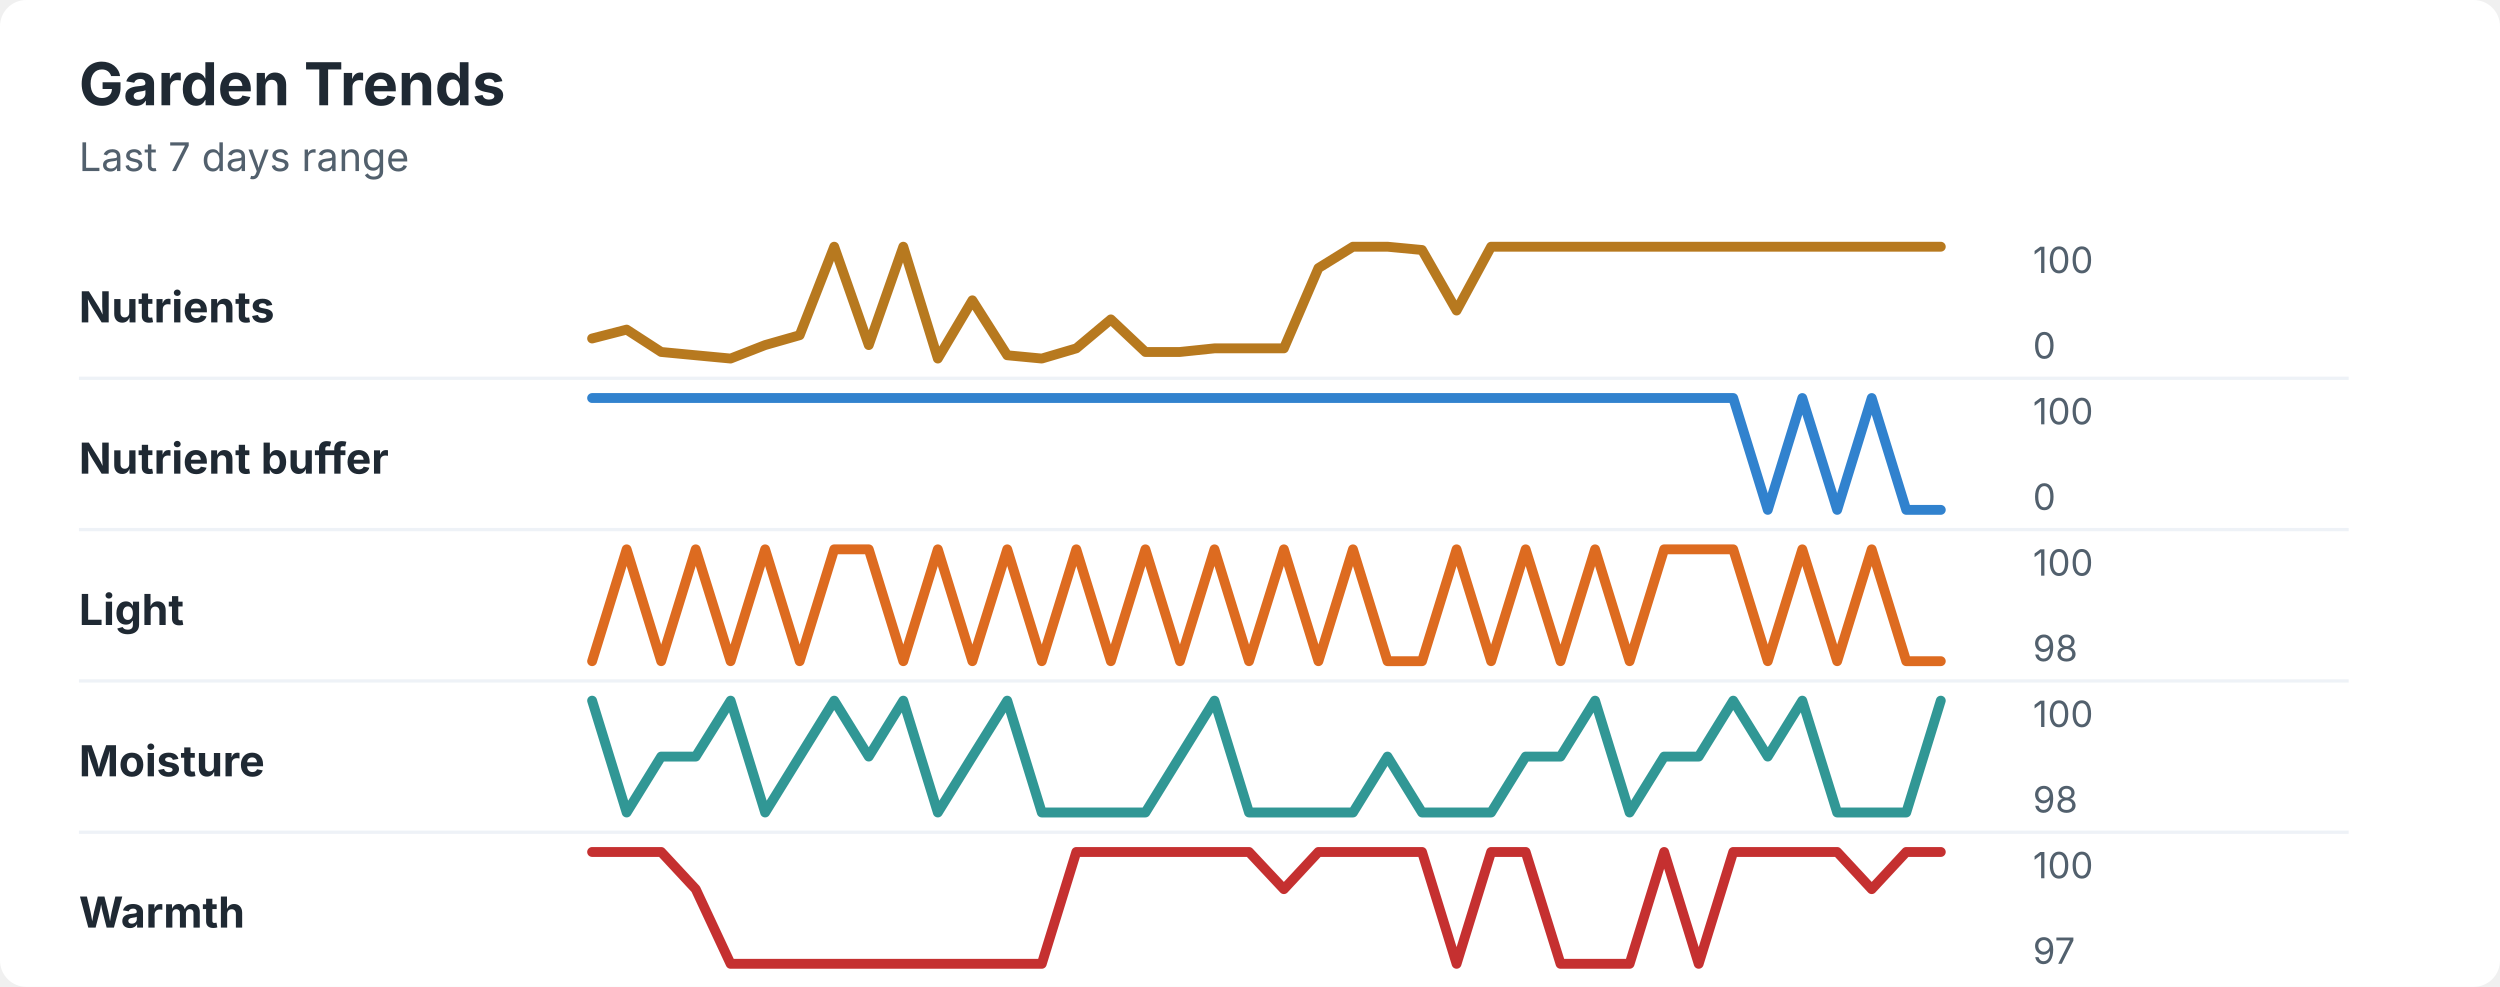
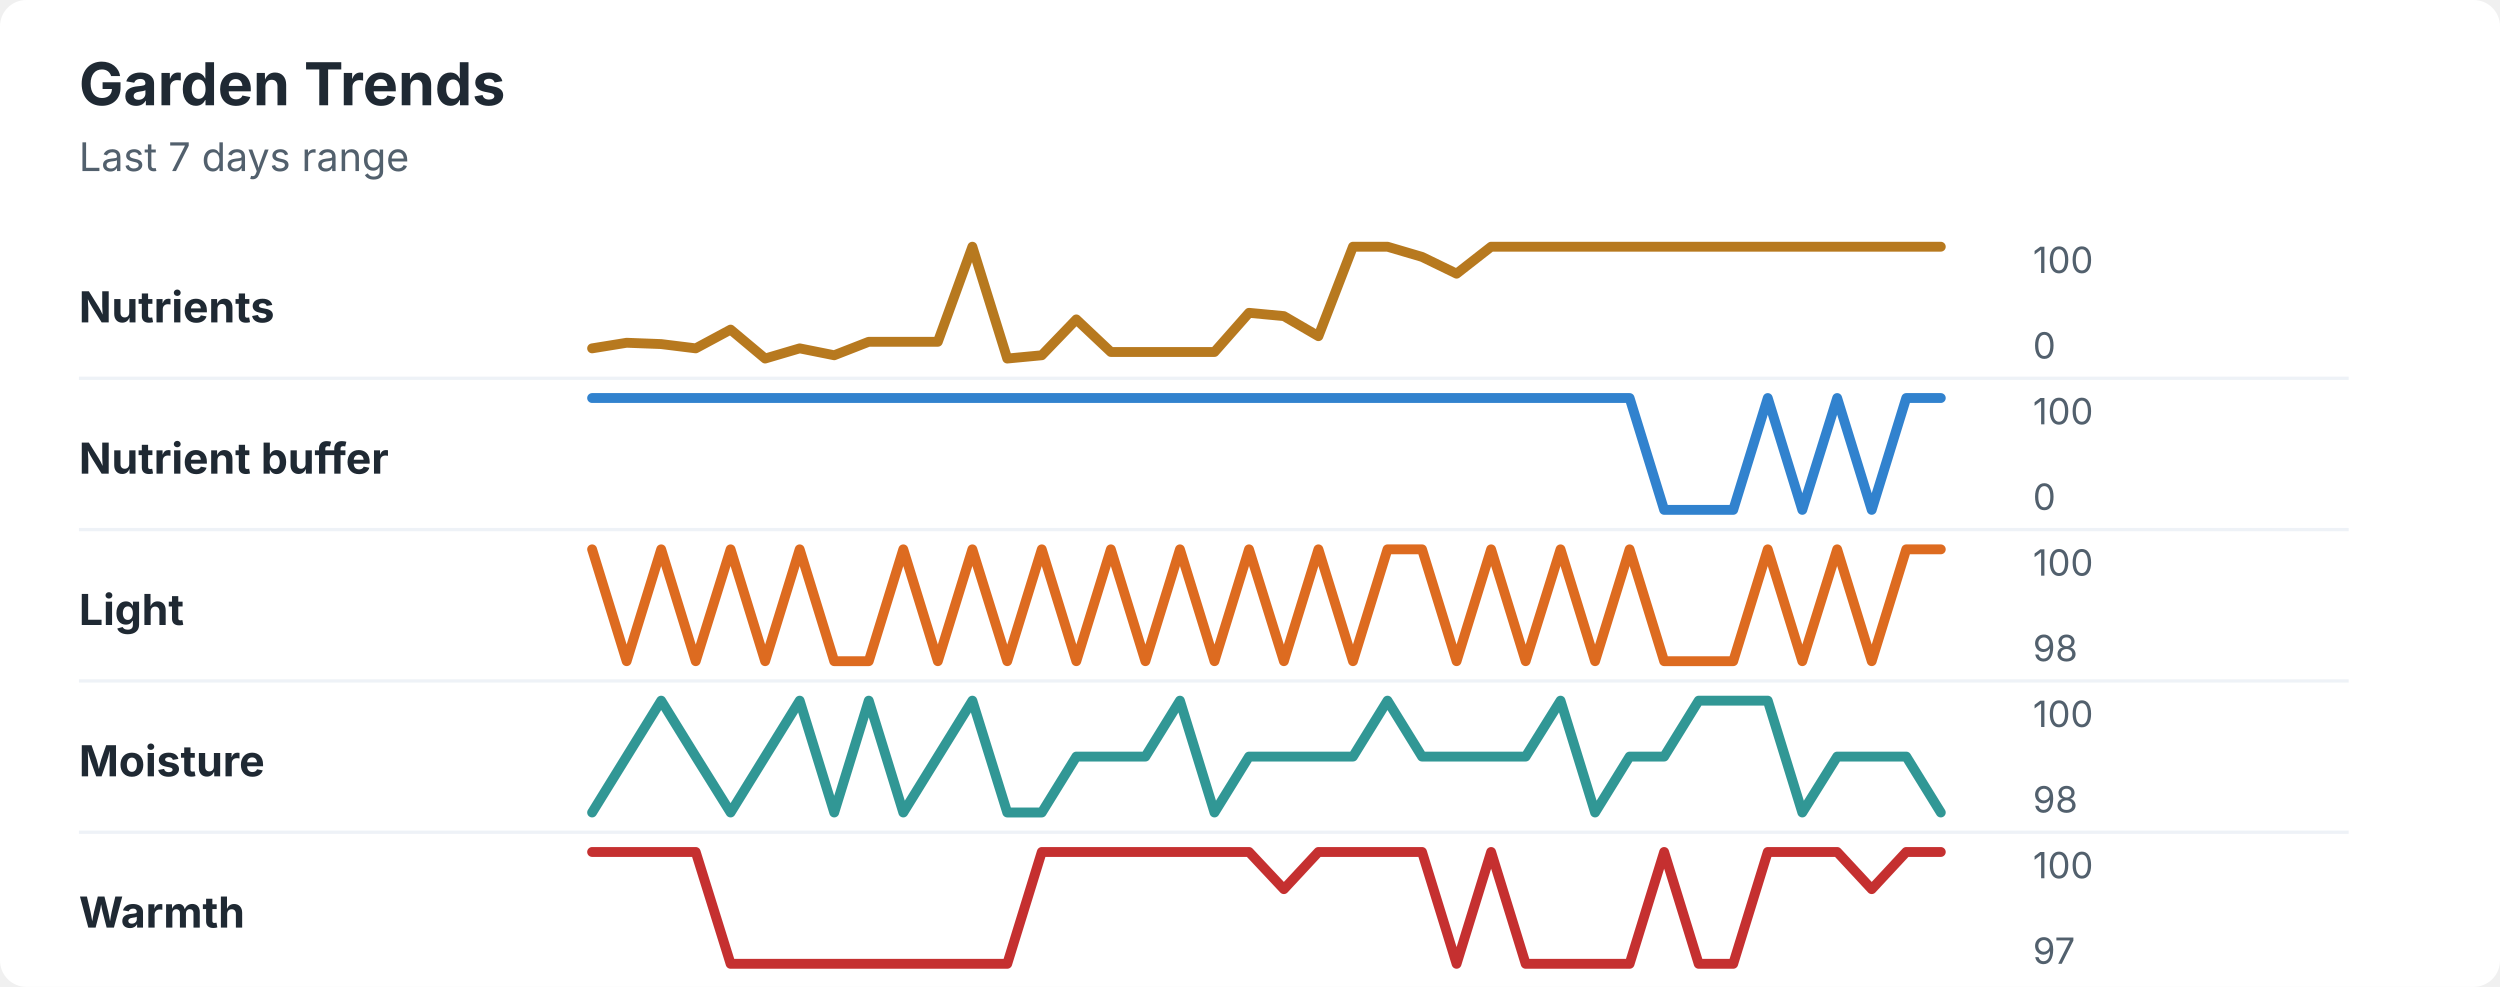
<svg xmlns="http://www.w3.org/2000/svg" width="760" height="300" viewBox="0 0 760 300" role="img" aria-labelledby="title desc">
  <rect width="760" height="300" rx="8" fill="#ffffff" />
  <style>
    text { font-family: -apple-system, BlinkMacSystemFont, "Segoe UI", sans-serif; }
    .title { font-size: 18px; font-weight: 700; fill: #1f2933; }
    .subtitle { font-size: 12px; fill: #52606d; }
    .label { font-size: 13px; font-weight: 650; fill: #1f2933; }
    .axis-value { font-size: 11px; fill: #52606d; }
    .separator { stroke: #eef2f7; stroke-width: 1; }
  </style>
  <text x="24" y="32" class="title">Garden Trends</text>
  <text x="24" y="52" class="subtitle">Last 7 days range</text>
  <text x="24" y="98" class="label">Nutrients</text>
-   <polyline points="180.0,102.9 190.5,100.2 201.0,107.0 211.5,108.0 222.1,109.0 232.6,104.9 243.1,101.9 253.6,75.0 264.1,104.9 274.6,75.0 285.1,109.0 295.6,91.3 306.2,108.0 316.7,109.0 327.2,105.9 337.7,97.1 348.2,107.0 358.7,107.0 369.2,105.9 379.7,105.9 390.3,105.9 400.8,81.5 411.3,75.0 421.8,75.0 432.3,76.0 442.8,94.4 453.3,75.0 463.8,75.0 474.4,75.0 484.9,75.0 495.4,75.0 505.9,75.0 516.4,75.0 526.9,75.0 537.4,75.0 547.9,75.0 558.5,75.0 569.0,75.0 579.5,75.0 590.0,75.0 " fill="none" stroke="#b7791f" stroke-width="3" stroke-linecap="round" stroke-linejoin="round" />
+   <polyline points="180.0,105.9 190.5,104.2 201.0,104.6 211.5,105.9 222.1,100.2 232.6,109.0 243.1,105.9 253.6,108.0 264.1,103.9 274.6,103.9 285.1,103.9 295.6,75.0 306.2,109.0 316.7,108.0 327.2,97.1 337.7,107.0 348.2,107.0 358.7,107.0 369.2,107.0 379.7,95.1 390.3,96.1 400.8,102.2 411.3,75.0 421.8,75.0 432.3,78.1 442.8,83.2 453.3,75.0 463.8,75.0 474.4,75.0 484.9,75.0 495.4,75.0 505.9,75.0 516.4,75.0 526.9,75.0 537.4,75.0 547.9,75.0 558.5,75.0 569.0,75.0 579.5,75.0 590.0,75.0 " fill="none" stroke="#b7791f" stroke-width="3" stroke-linecap="round" stroke-linejoin="round" />
  <text x="618" y="83" class="axis-value">100</text>
  <text x="618" y="109" class="axis-value">0</text>
  <line x1="24" y1="115.0" x2="714" y2="115.0" class="separator" />
  <text x="24" y="144" class="label">Nutrient buffer</text>
-   <polyline points="180.0,121.0 190.5,121.0 201.0,121.0 211.5,121.0 222.1,121.0 232.6,121.0 243.1,121.0 253.6,121.0 264.1,121.0 274.6,121.0 285.1,121.0 295.6,121.0 306.2,121.0 316.7,121.0 327.2,121.0 337.7,121.0 348.2,121.0 358.7,121.0 369.2,121.0 379.7,121.0 390.3,121.0 400.8,121.0 411.3,121.0 421.8,121.0 432.3,121.0 442.8,121.0 453.3,121.0 463.8,121.0 474.4,121.0 484.9,121.0 495.4,121.0 505.9,121.0 516.4,121.0 526.9,121.0 537.4,155.0 547.9,121.0 558.5,155.0 569.0,121.0 579.5,155.0 590.0,155.0 " fill="none" stroke="#3182ce" stroke-width="3" stroke-linecap="round" stroke-linejoin="round" />
+   <polyline points="180.0,121.0 190.5,121.0 201.0,121.0 211.5,121.0 222.1,121.0 232.6,121.0 243.1,121.0 253.6,121.0 264.1,121.0 274.6,121.0 285.1,121.0 295.6,121.0 306.2,121.0 316.7,121.0 327.2,121.0 337.7,121.0 348.2,121.0 358.7,121.0 369.2,121.0 379.7,121.0 390.3,121.0 400.8,121.0 411.3,121.0 421.8,121.0 432.3,121.0 442.8,121.0 453.3,121.0 463.8,121.0 474.4,121.0 484.9,121.0 495.4,121.0 505.9,155.0 516.4,155.0 526.9,155.0 537.4,121.0 547.9,155.0 558.5,121.0 569.0,155.0 579.5,121.0 590.0,121.0 " fill="none" stroke="#3182ce" stroke-width="3" stroke-linecap="round" stroke-linejoin="round" />
  <text x="618" y="129" class="axis-value">100</text>
  <text x="618" y="155" class="axis-value">0</text>
  <line x1="24" y1="161.0" x2="714" y2="161.0" class="separator" />
  <text x="24" y="190" class="label">Light</text>
-   <polyline points="180.0,201.0 190.5,167.0 201.0,201.0 211.5,167.0 222.1,201.0 232.6,167.0 243.1,201.0 253.6,167.0 264.1,167.0 274.6,201.0 285.1,167.0 295.6,201.0 306.2,167.0 316.7,201.0 327.2,167.0 337.7,201.0 348.2,167.0 358.7,201.0 369.2,167.0 379.7,201.0 390.3,167.0 400.8,201.0 411.3,167.0 421.8,201.0 432.3,201.0 442.8,167.0 453.3,201.0 463.8,167.0 474.4,201.0 484.9,167.0 495.4,201.0 505.9,167.0 516.4,167.0 526.9,167.0 537.4,201.0 547.9,167.0 558.5,201.0 569.0,167.0 579.5,201.0 590.0,201.0 " fill="none" stroke="#dd6b20" stroke-width="3" stroke-linecap="round" stroke-linejoin="round" />
+   <polyline points="180.0,167.0 190.5,201.0 201.0,167.0 211.5,201.0 222.1,167.0 232.6,201.0 243.1,167.0 253.6,201.0 264.1,201.0 274.6,167.0 285.1,201.0 295.6,167.0 306.2,201.0 316.7,167.0 327.2,201.0 337.7,167.0 348.2,201.0 358.7,167.0 369.2,201.0 379.7,167.0 390.3,201.0 400.8,167.0 411.3,201.0 421.8,167.0 432.3,167.0 442.8,201.0 453.3,167.0 463.8,201.0 474.4,167.0 484.9,201.0 495.4,167.0 505.9,201.0 516.4,201.0 526.9,201.0 537.4,167.0 547.9,201.0 558.5,167.0 569.0,201.0 579.5,167.0 590.0,167.0 " fill="none" stroke="#dd6b20" stroke-width="3" stroke-linecap="round" stroke-linejoin="round" />
  <text x="618" y="175" class="axis-value">100</text>
  <text x="618" y="201" class="axis-value">98</text>
  <line x1="24" y1="207.0" x2="714" y2="207.0" class="separator" />
  <text x="24" y="236" class="label">Moisture</text>
-   <polyline points="180.0,213.0 190.5,247.0 201.0,230.0 211.5,230.0 222.1,213.0 232.6,247.0 243.1,230.0 253.6,213.0 264.1,230.0 274.6,213.0 285.1,247.0 295.6,230.0 306.2,213.0 316.7,247.0 327.2,247.0 337.7,247.0 348.2,247.0 358.7,230.0 369.2,213.0 379.7,247.0 390.3,247.0 400.8,247.0 411.3,247.0 421.8,230.0 432.3,247.0 442.8,247.0 453.3,247.0 463.8,230.0 474.4,230.0 484.9,213.0 495.4,247.0 505.9,230.0 516.4,230.0 526.9,213.0 537.4,230.0 547.9,213.0 558.5,247.0 569.0,247.0 579.5,247.0 590.0,213.0 " fill="none" stroke="#319795" stroke-width="3" stroke-linecap="round" stroke-linejoin="round" />
+   <polyline points="180.0,247.0 190.5,230.0 201.0,213.0 211.5,230.0 222.1,247.0 232.6,230.0 243.1,213.0 253.6,247.0 264.1,213.0 274.6,247.0 285.1,230.0 295.6,213.0 306.2,247.0 316.7,247.0 327.2,230.0 337.7,230.0 348.2,230.0 358.7,213.0 369.2,247.0 379.7,230.0 390.3,230.0 400.8,230.0 411.3,230.0 421.8,213.0 432.3,230.0 442.8,230.0 453.3,230.0 463.8,230.0 474.4,213.0 484.9,247.0 495.4,230.0 505.9,230.0 516.4,213.0 526.9,213.0 537.4,213.0 547.9,247.0 558.5,230.0 569.0,230.0 579.5,230.0 590.0,247.0 " fill="none" stroke="#319795" stroke-width="3" stroke-linecap="round" stroke-linejoin="round" />
  <text x="618" y="221" class="axis-value">100</text>
  <text x="618" y="247" class="axis-value">98</text>
  <line x1="24" y1="253.0" x2="714" y2="253.0" class="separator" />
  <text x="24" y="282" class="label">Warmth</text>
-   <polyline points="180.0,259.0 190.5,259.0 201.0,259.0 211.5,270.3 222.1,293.0 232.6,293.0 243.1,293.0 253.6,293.0 264.1,293.0 274.6,293.0 285.1,293.0 295.6,293.0 306.2,293.0 316.7,293.0 327.2,259.0 337.7,259.0 348.2,259.0 358.7,259.0 369.2,259.0 379.7,259.0 390.3,270.3 400.8,259.0 411.3,259.0 421.8,259.0 432.3,259.0 442.8,293.0 453.3,259.0 463.8,259.0 474.4,293.0 484.9,293.0 495.4,293.0 505.9,259.0 516.4,293.0 526.9,259.0 537.4,259.0 547.9,259.0 558.5,259.0 569.0,270.3 579.5,259.0 590.0,259.0 " fill="none" stroke="#c53030" stroke-width="3" stroke-linecap="round" stroke-linejoin="round" />
+   <polyline points="180.0,259.0 190.5,259.0 201.0,259.0 211.5,259.0 222.1,293.0 232.6,293.0 243.1,293.0 253.6,293.0 264.1,293.0 274.6,293.0 285.1,293.0 295.6,293.0 306.2,293.0 316.7,259.0 327.2,259.0 337.7,259.0 348.2,259.0 358.7,259.0 369.2,259.0 379.7,259.0 390.3,270.3 400.8,259.0 411.3,259.0 421.8,259.0 432.3,259.0 442.8,293.0 453.3,259.0 463.8,293.0 474.4,293.0 484.9,293.0 495.4,293.0 505.9,259.0 516.4,293.0 526.9,293.0 537.4,259.0 547.9,259.0 558.5,259.0 569.0,270.3 579.5,259.0 590.0,259.0 " fill="none" stroke="#c53030" stroke-width="3" stroke-linecap="round" stroke-linejoin="round" />
  <text x="618" y="267" class="axis-value">100</text>
  <text x="618" y="293" class="axis-value">97</text>
</svg>
